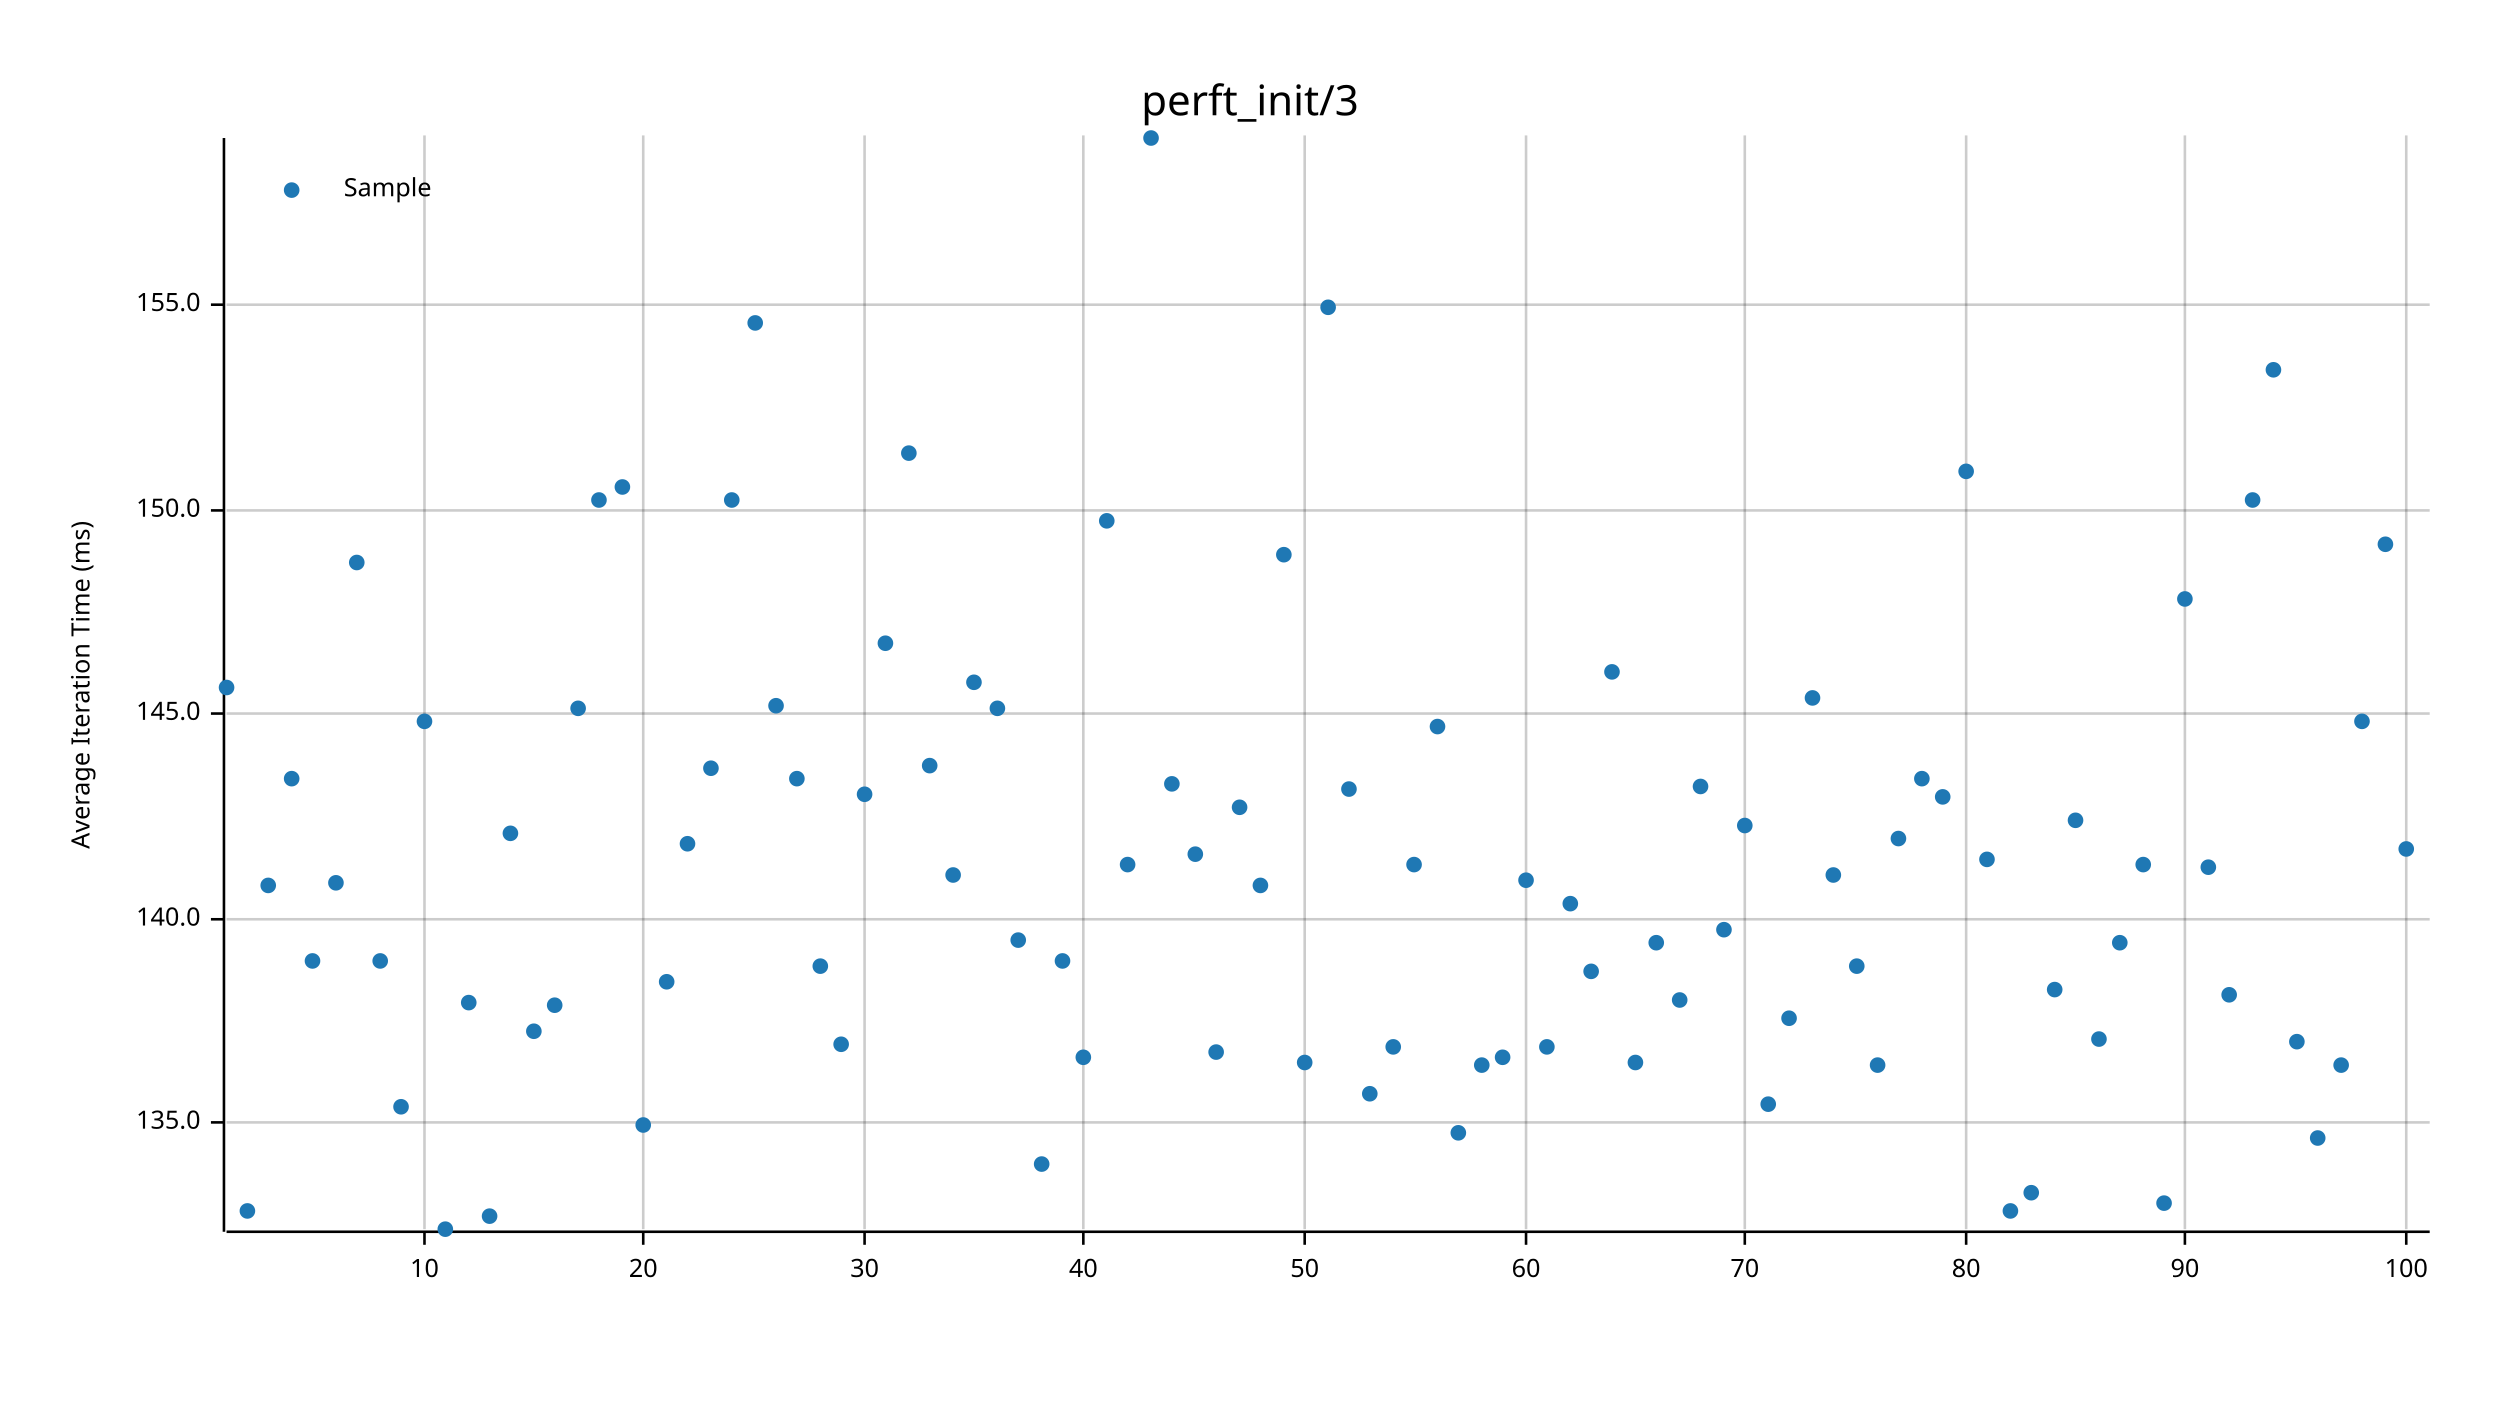
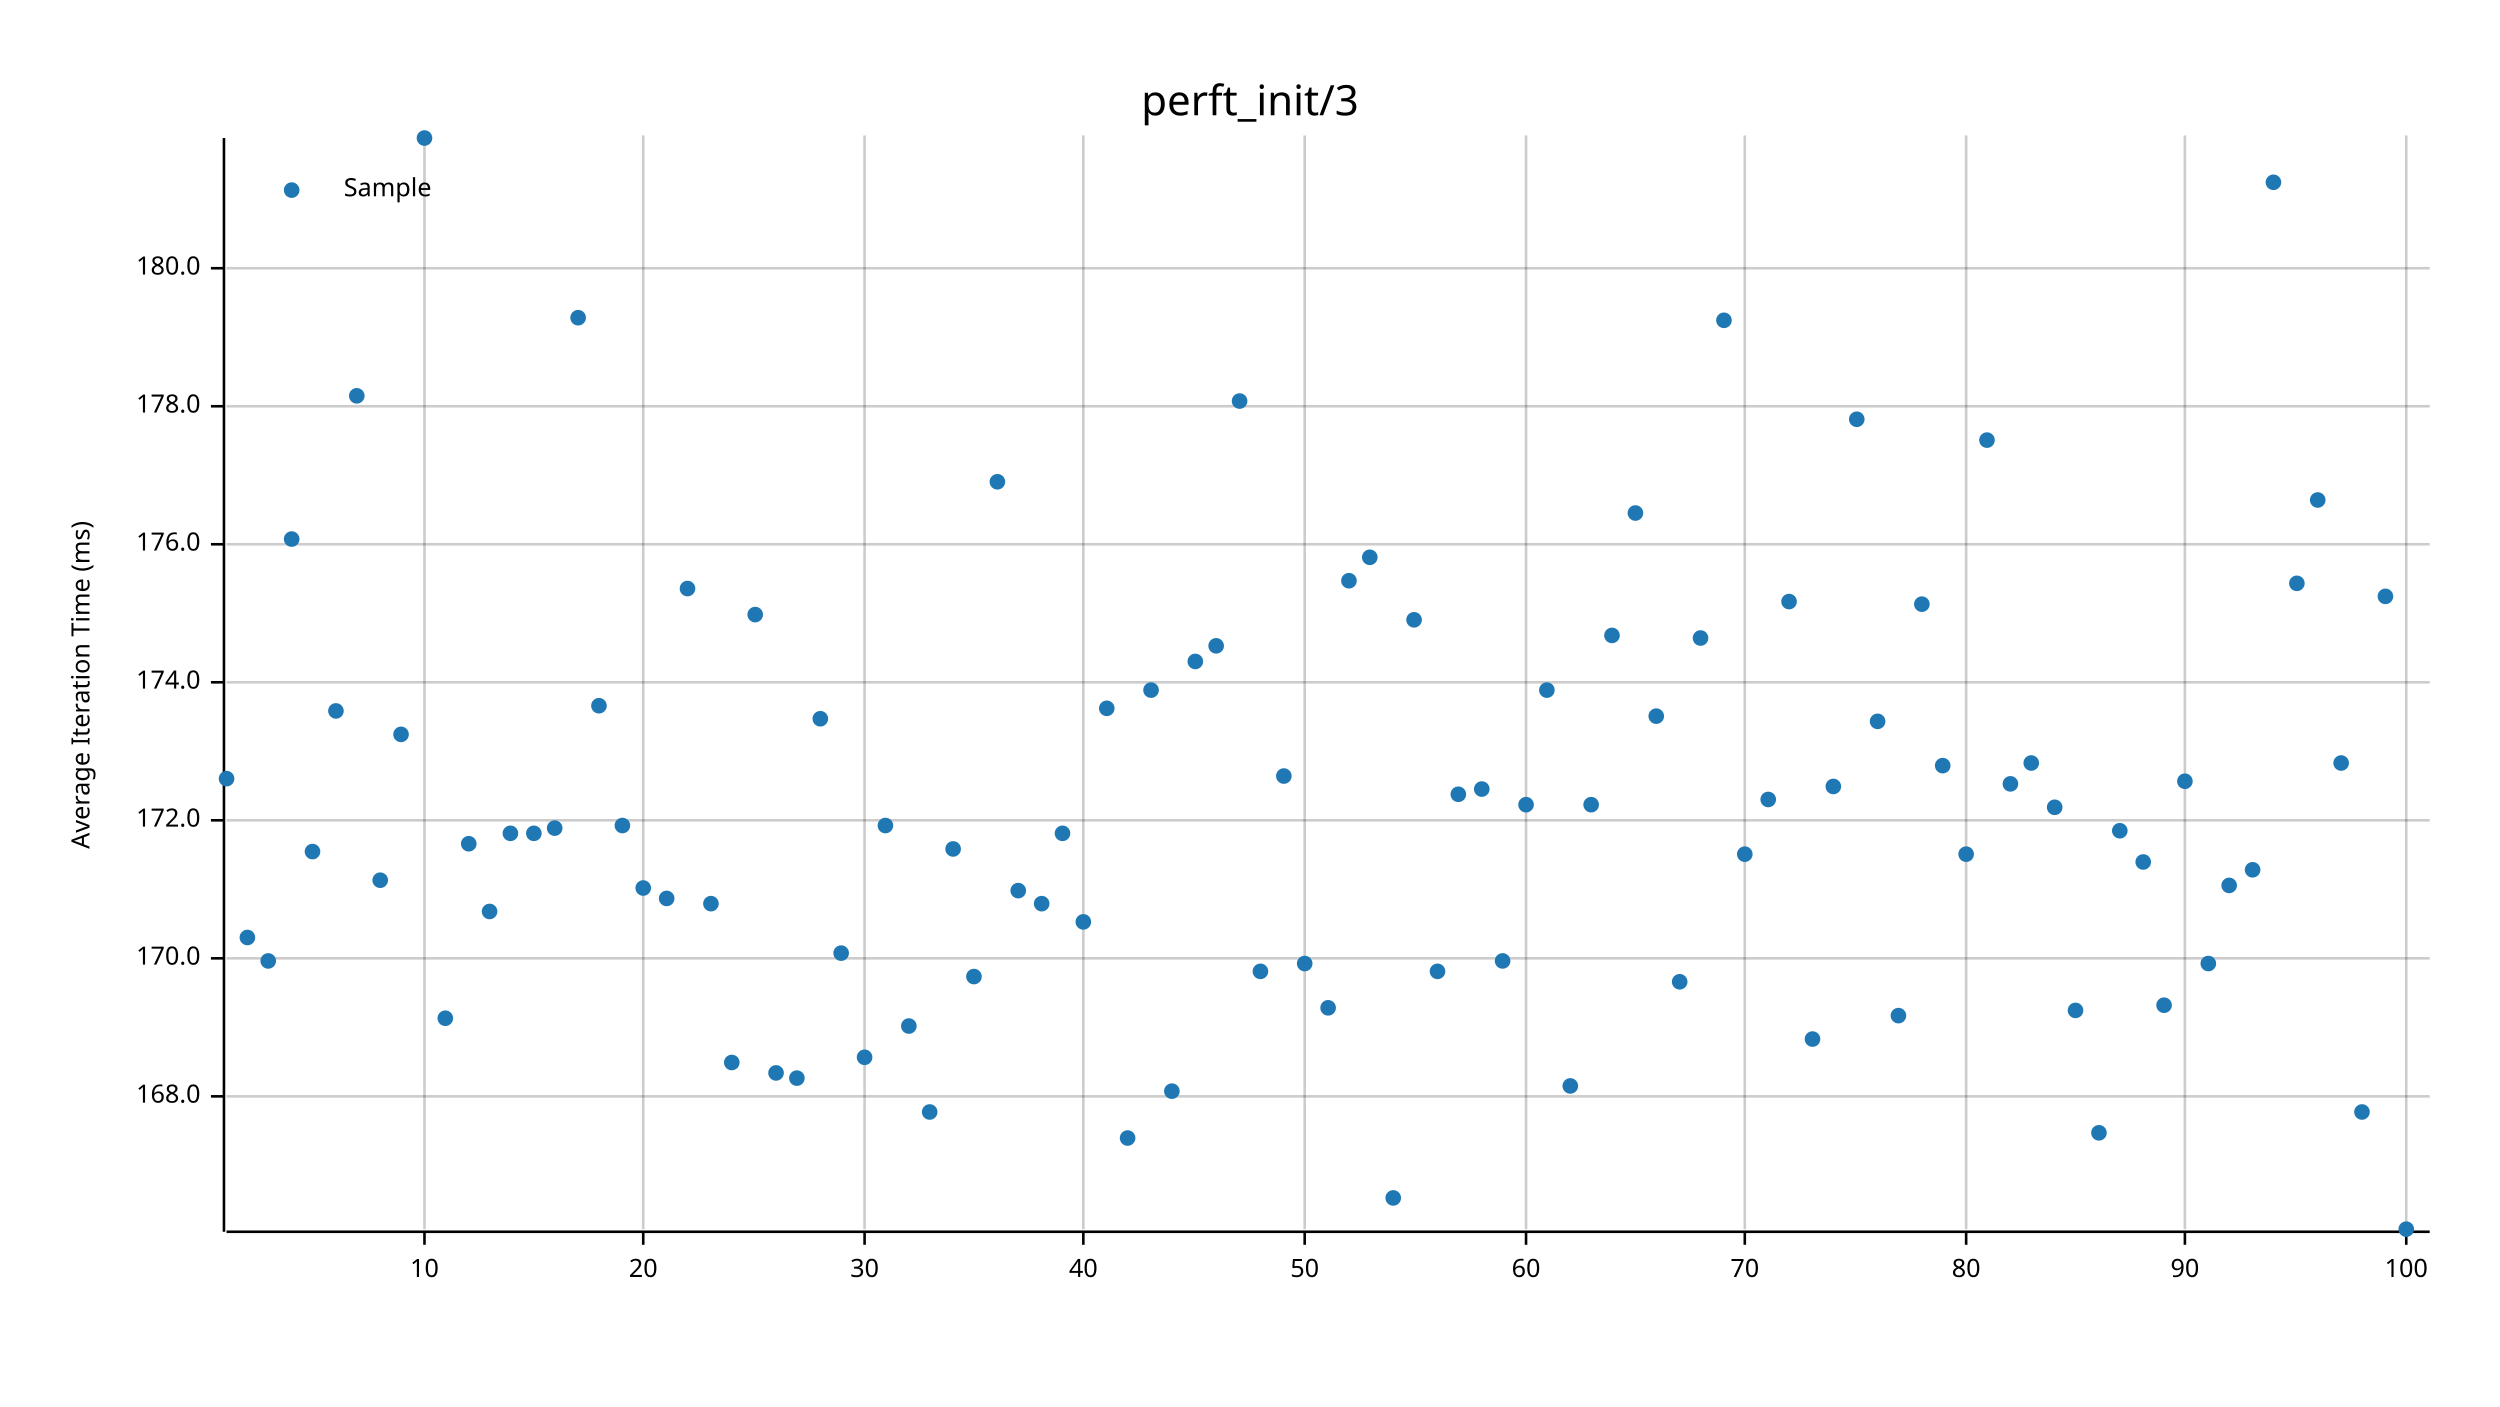
<svg xmlns="http://www.w3.org/2000/svg" width="960" height="540" viewBox="0 0 960 540">
  <text x="480" y="32" dy="0.76em" text-anchor="middle" font-family="sans-serif" font-size="16.129" opacity="1" fill="#000000">
perft_init/3
</text>
  <text x="27" y="263" dy="0.76em" text-anchor="middle" font-family="sans-serif" font-size="9.677" opacity="1" fill="#000000" transform="rotate(270, 27, 263)">
Average Iteration Time (ms)
</text>
  <line opacity="0.2" stroke="#000000" stroke-width="1" x1="163" y1="472" x2="163" y2="52" />
  <line opacity="0.2" stroke="#000000" stroke-width="1" x1="247" y1="472" x2="247" y2="52" />
  <line opacity="0.2" stroke="#000000" stroke-width="1" x1="332" y1="472" x2="332" y2="52" />
  <line opacity="0.2" stroke="#000000" stroke-width="1" x1="416" y1="472" x2="416" y2="52" />
  <line opacity="0.2" stroke="#000000" stroke-width="1" x1="501" y1="472" x2="501" y2="52" />
  <line opacity="0.2" stroke="#000000" stroke-width="1" x1="586" y1="472" x2="586" y2="52" />
  <line opacity="0.2" stroke="#000000" stroke-width="1" x1="670" y1="472" x2="670" y2="52" />
  <line opacity="0.2" stroke="#000000" stroke-width="1" x1="755" y1="472" x2="755" y2="52" />
  <line opacity="0.2" stroke="#000000" stroke-width="1" x1="839" y1="472" x2="839" y2="52" />
  <line opacity="0.2" stroke="#000000" stroke-width="1" x1="924" y1="472" x2="924" y2="52" />
-   <line opacity="0.2" stroke="#000000" stroke-width="1" x1="87" y1="431" x2="933" y2="431" />
-   <line opacity="0.2" stroke="#000000" stroke-width="1" x1="87" y1="353" x2="933" y2="353" />
-   <line opacity="0.2" stroke="#000000" stroke-width="1" x1="87" y1="274" x2="933" y2="274" />
-   <line opacity="0.2" stroke="#000000" stroke-width="1" x1="87" y1="196" x2="933" y2="196" />
-   <line opacity="0.2" stroke="#000000" stroke-width="1" x1="87" y1="117" x2="933" y2="117" />
+   <line opacity="0.2" stroke="#000000" stroke-width="1" x1="87" y1="421" x2="933" y2="421" />
+   <line opacity="0.2" stroke="#000000" stroke-width="1" x1="87" y1="368" x2="933" y2="368" />
+   <line opacity="0.2" stroke="#000000" stroke-width="1" x1="87" y1="315" x2="933" y2="315" />
+   <line opacity="0.2" stroke="#000000" stroke-width="1" x1="87" y1="262" x2="933" y2="262" />
+   <line opacity="0.2" stroke="#000000" stroke-width="1" x1="87" y1="209" x2="933" y2="209" />
+   <line opacity="0.2" stroke="#000000" stroke-width="1" x1="87" y1="156" x2="933" y2="156" />
+   <line opacity="0.2" stroke="#000000" stroke-width="1" x1="87" y1="103" x2="933" y2="103" />
  <polyline fill="none" opacity="1" stroke="#000000" stroke-width="1" points="86,53 86,473 " />
-   <text x="77" y="431" dy="0.5ex" text-anchor="end" font-family="sans-serif" font-size="9.677" opacity="1" fill="#000000">
- 135.0
+   <text x="77" y="421" dy="0.5ex" text-anchor="end" font-family="sans-serif" font-size="9.677" opacity="1" fill="#000000">
+ 168.0
</text>
-   <polyline fill="none" opacity="1" stroke="#000000" stroke-width="1" points="81,431 86,431 " />
-   <text x="77" y="353" dy="0.5ex" text-anchor="end" font-family="sans-serif" font-size="9.677" opacity="1" fill="#000000">
- 140.0
+   <polyline fill="none" opacity="1" stroke="#000000" stroke-width="1" points="81,421 86,421 " />
+   <text x="77" y="368" dy="0.5ex" text-anchor="end" font-family="sans-serif" font-size="9.677" opacity="1" fill="#000000">
+ 170.0
</text>
-   <polyline fill="none" opacity="1" stroke="#000000" stroke-width="1" points="81,353 86,353 " />
-   <text x="77" y="274" dy="0.5ex" text-anchor="end" font-family="sans-serif" font-size="9.677" opacity="1" fill="#000000">
- 145.0
+   <polyline fill="none" opacity="1" stroke="#000000" stroke-width="1" points="81,368 86,368 " />
+   <text x="77" y="315" dy="0.5ex" text-anchor="end" font-family="sans-serif" font-size="9.677" opacity="1" fill="#000000">
+ 172.0
</text>
-   <polyline fill="none" opacity="1" stroke="#000000" stroke-width="1" points="81,274 86,274 " />
-   <text x="77" y="196" dy="0.5ex" text-anchor="end" font-family="sans-serif" font-size="9.677" opacity="1" fill="#000000">
- 150.0
+   <polyline fill="none" opacity="1" stroke="#000000" stroke-width="1" points="81,315 86,315 " />
+   <text x="77" y="262" dy="0.5ex" text-anchor="end" font-family="sans-serif" font-size="9.677" opacity="1" fill="#000000">
+ 174.0
</text>
-   <polyline fill="none" opacity="1" stroke="#000000" stroke-width="1" points="81,196 86,196 " />
-   <text x="77" y="117" dy="0.5ex" text-anchor="end" font-family="sans-serif" font-size="9.677" opacity="1" fill="#000000">
- 155.0
+   <polyline fill="none" opacity="1" stroke="#000000" stroke-width="1" points="81,262 86,262 " />
+   <text x="77" y="209" dy="0.5ex" text-anchor="end" font-family="sans-serif" font-size="9.677" opacity="1" fill="#000000">
+ 176.0
</text>
-   <polyline fill="none" opacity="1" stroke="#000000" stroke-width="1" points="81,117 86,117 " />
+   <polyline fill="none" opacity="1" stroke="#000000" stroke-width="1" points="81,209 86,209 " />
+   <text x="77" y="156" dy="0.5ex" text-anchor="end" font-family="sans-serif" font-size="9.677" opacity="1" fill="#000000">
+ 178.0
+ </text>
+   <polyline fill="none" opacity="1" stroke="#000000" stroke-width="1" points="81,156 86,156 " />
+   <text x="77" y="103" dy="0.5ex" text-anchor="end" font-family="sans-serif" font-size="9.677" opacity="1" fill="#000000">
+ 180.0
+ </text>
+   <polyline fill="none" opacity="1" stroke="#000000" stroke-width="1" points="81,103 86,103 " />
  <polyline fill="none" opacity="1" stroke="#000000" stroke-width="1" points="87,473 933,473 " />
  <text x="163" y="483" dy="0.76em" text-anchor="middle" font-family="sans-serif" font-size="9.677" opacity="1" fill="#000000">
10
</text>
  <polyline fill="none" opacity="1" stroke="#000000" stroke-width="1" points="163,473 163,478 " />
  <text x="247" y="483" dy="0.76em" text-anchor="middle" font-family="sans-serif" font-size="9.677" opacity="1" fill="#000000">
20
</text>
  <polyline fill="none" opacity="1" stroke="#000000" stroke-width="1" points="247,473 247,478 " />
  <text x="332" y="483" dy="0.76em" text-anchor="middle" font-family="sans-serif" font-size="9.677" opacity="1" fill="#000000">
30
</text>
  <polyline fill="none" opacity="1" stroke="#000000" stroke-width="1" points="332,473 332,478 " />
  <text x="416" y="483" dy="0.76em" text-anchor="middle" font-family="sans-serif" font-size="9.677" opacity="1" fill="#000000">
40
</text>
  <polyline fill="none" opacity="1" stroke="#000000" stroke-width="1" points="416,473 416,478 " />
  <text x="501" y="483" dy="0.76em" text-anchor="middle" font-family="sans-serif" font-size="9.677" opacity="1" fill="#000000">
50
</text>
  <polyline fill="none" opacity="1" stroke="#000000" stroke-width="1" points="501,473 501,478 " />
  <text x="586" y="483" dy="0.76em" text-anchor="middle" font-family="sans-serif" font-size="9.677" opacity="1" fill="#000000">
60
</text>
  <polyline fill="none" opacity="1" stroke="#000000" stroke-width="1" points="586,473 586,478 " />
  <text x="670" y="483" dy="0.76em" text-anchor="middle" font-family="sans-serif" font-size="9.677" opacity="1" fill="#000000">
70
</text>
  <polyline fill="none" opacity="1" stroke="#000000" stroke-width="1" points="670,473 670,478 " />
  <text x="755" y="483" dy="0.76em" text-anchor="middle" font-family="sans-serif" font-size="9.677" opacity="1" fill="#000000">
80
</text>
  <polyline fill="none" opacity="1" stroke="#000000" stroke-width="1" points="755,473 755,478 " />
  <text x="839" y="483" dy="0.76em" text-anchor="middle" font-family="sans-serif" font-size="9.677" opacity="1" fill="#000000">
90
</text>
  <polyline fill="none" opacity="1" stroke="#000000" stroke-width="1" points="839,473 839,478 " />
  <text x="924" y="483" dy="0.76em" text-anchor="middle" font-family="sans-serif" font-size="9.677" opacity="1" fill="#000000">
100
</text>
  <polyline fill="none" opacity="1" stroke="#000000" stroke-width="1" points="924,473 924,478 " />
-   <circle cx="87" cy="264" r="3" opacity="1" fill="#1F78B4" stroke="none" />
-   <circle cx="95" cy="465" r="3" opacity="1" fill="#1F78B4" stroke="none" />
-   <circle cx="103" cy="340" r="3" opacity="1" fill="#1F78B4" stroke="none" />
-   <circle cx="112" cy="299" r="3" opacity="1" fill="#1F78B4" stroke="none" />
-   <circle cx="120" cy="369" r="3" opacity="1" fill="#1F78B4" stroke="none" />
-   <circle cx="129" cy="339" r="3" opacity="1" fill="#1F78B4" stroke="none" />
-   <circle cx="137" cy="216" r="3" opacity="1" fill="#1F78B4" stroke="none" />
-   <circle cx="146" cy="369" r="3" opacity="1" fill="#1F78B4" stroke="none" />
-   <circle cx="154" cy="425" r="3" opacity="1" fill="#1F78B4" stroke="none" />
-   <circle cx="163" cy="277" r="3" opacity="1" fill="#1F78B4" stroke="none" />
-   <circle cx="171" cy="472" r="3" opacity="1" fill="#1F78B4" stroke="none" />
-   <circle cx="180" cy="385" r="3" opacity="1" fill="#1F78B4" stroke="none" />
-   <circle cx="188" cy="467" r="3" opacity="1" fill="#1F78B4" stroke="none" />
+   <circle cx="87" cy="299" r="3" opacity="1" fill="#1F78B4" stroke="none" />
+   <circle cx="95" cy="360" r="3" opacity="1" fill="#1F78B4" stroke="none" />
+   <circle cx="103" cy="369" r="3" opacity="1" fill="#1F78B4" stroke="none" />
+   <circle cx="112" cy="207" r="3" opacity="1" fill="#1F78B4" stroke="none" />
+   <circle cx="120" cy="327" r="3" opacity="1" fill="#1F78B4" stroke="none" />
+   <circle cx="129" cy="273" r="3" opacity="1" fill="#1F78B4" stroke="none" />
+   <circle cx="137" cy="152" r="3" opacity="1" fill="#1F78B4" stroke="none" />
+   <circle cx="146" cy="338" r="3" opacity="1" fill="#1F78B4" stroke="none" />
+   <circle cx="154" cy="282" r="3" opacity="1" fill="#1F78B4" stroke="none" />
+   <circle cx="163" cy="53" r="3" opacity="1" fill="#1F78B4" stroke="none" />
+   <circle cx="171" cy="391" r="3" opacity="1" fill="#1F78B4" stroke="none" />
+   <circle cx="180" cy="324" r="3" opacity="1" fill="#1F78B4" stroke="none" />
+   <circle cx="188" cy="350" r="3" opacity="1" fill="#1F78B4" stroke="none" />
  <circle cx="196" cy="320" r="3" opacity="1" fill="#1F78B4" stroke="none" />
-   <circle cx="205" cy="396" r="3" opacity="1" fill="#1F78B4" stroke="none" />
-   <circle cx="213" cy="386" r="3" opacity="1" fill="#1F78B4" stroke="none" />
-   <circle cx="222" cy="272" r="3" opacity="1" fill="#1F78B4" stroke="none" />
-   <circle cx="230" cy="192" r="3" opacity="1" fill="#1F78B4" stroke="none" />
-   <circle cx="239" cy="187" r="3" opacity="1" fill="#1F78B4" stroke="none" />
-   <circle cx="247" cy="432" r="3" opacity="1" fill="#1F78B4" stroke="none" />
-   <circle cx="256" cy="377" r="3" opacity="1" fill="#1F78B4" stroke="none" />
-   <circle cx="264" cy="324" r="3" opacity="1" fill="#1F78B4" stroke="none" />
-   <circle cx="273" cy="295" r="3" opacity="1" fill="#1F78B4" stroke="none" />
-   <circle cx="281" cy="192" r="3" opacity="1" fill="#1F78B4" stroke="none" />
-   <circle cx="290" cy="124" r="3" opacity="1" fill="#1F78B4" stroke="none" />
-   <circle cx="298" cy="271" r="3" opacity="1" fill="#1F78B4" stroke="none" />
-   <circle cx="306" cy="299" r="3" opacity="1" fill="#1F78B4" stroke="none" />
-   <circle cx="315" cy="371" r="3" opacity="1" fill="#1F78B4" stroke="none" />
-   <circle cx="323" cy="401" r="3" opacity="1" fill="#1F78B4" stroke="none" />
-   <circle cx="332" cy="305" r="3" opacity="1" fill="#1F78B4" stroke="none" />
-   <circle cx="340" cy="247" r="3" opacity="1" fill="#1F78B4" stroke="none" />
-   <circle cx="349" cy="174" r="3" opacity="1" fill="#1F78B4" stroke="none" />
-   <circle cx="357" cy="294" r="3" opacity="1" fill="#1F78B4" stroke="none" />
-   <circle cx="366" cy="336" r="3" opacity="1" fill="#1F78B4" stroke="none" />
-   <circle cx="374" cy="262" r="3" opacity="1" fill="#1F78B4" stroke="none" />
-   <circle cx="383" cy="272" r="3" opacity="1" fill="#1F78B4" stroke="none" />
-   <circle cx="391" cy="361" r="3" opacity="1" fill="#1F78B4" stroke="none" />
-   <circle cx="400" cy="447" r="3" opacity="1" fill="#1F78B4" stroke="none" />
-   <circle cx="408" cy="369" r="3" opacity="1" fill="#1F78B4" stroke="none" />
-   <circle cx="416" cy="406" r="3" opacity="1" fill="#1F78B4" stroke="none" />
-   <circle cx="425" cy="200" r="3" opacity="1" fill="#1F78B4" stroke="none" />
-   <circle cx="433" cy="332" r="3" opacity="1" fill="#1F78B4" stroke="none" />
-   <circle cx="442" cy="53" r="3" opacity="1" fill="#1F78B4" stroke="none" />
-   <circle cx="450" cy="301" r="3" opacity="1" fill="#1F78B4" stroke="none" />
-   <circle cx="459" cy="328" r="3" opacity="1" fill="#1F78B4" stroke="none" />
-   <circle cx="467" cy="404" r="3" opacity="1" fill="#1F78B4" stroke="none" />
-   <circle cx="476" cy="310" r="3" opacity="1" fill="#1F78B4" stroke="none" />
-   <circle cx="484" cy="340" r="3" opacity="1" fill="#1F78B4" stroke="none" />
-   <circle cx="493" cy="213" r="3" opacity="1" fill="#1F78B4" stroke="none" />
-   <circle cx="501" cy="408" r="3" opacity="1" fill="#1F78B4" stroke="none" />
-   <circle cx="510" cy="118" r="3" opacity="1" fill="#1F78B4" stroke="none" />
-   <circle cx="518" cy="303" r="3" opacity="1" fill="#1F78B4" stroke="none" />
-   <circle cx="526" cy="420" r="3" opacity="1" fill="#1F78B4" stroke="none" />
-   <circle cx="535" cy="402" r="3" opacity="1" fill="#1F78B4" stroke="none" />
-   <circle cx="543" cy="332" r="3" opacity="1" fill="#1F78B4" stroke="none" />
-   <circle cx="552" cy="279" r="3" opacity="1" fill="#1F78B4" stroke="none" />
-   <circle cx="560" cy="435" r="3" opacity="1" fill="#1F78B4" stroke="none" />
-   <circle cx="569" cy="409" r="3" opacity="1" fill="#1F78B4" stroke="none" />
-   <circle cx="577" cy="406" r="3" opacity="1" fill="#1F78B4" stroke="none" />
-   <circle cx="586" cy="338" r="3" opacity="1" fill="#1F78B4" stroke="none" />
-   <circle cx="594" cy="402" r="3" opacity="1" fill="#1F78B4" stroke="none" />
-   <circle cx="603" cy="347" r="3" opacity="1" fill="#1F78B4" stroke="none" />
-   <circle cx="611" cy="373" r="3" opacity="1" fill="#1F78B4" stroke="none" />
-   <circle cx="619" cy="258" r="3" opacity="1" fill="#1F78B4" stroke="none" />
-   <circle cx="628" cy="408" r="3" opacity="1" fill="#1F78B4" stroke="none" />
-   <circle cx="636" cy="362" r="3" opacity="1" fill="#1F78B4" stroke="none" />
-   <circle cx="645" cy="384" r="3" opacity="1" fill="#1F78B4" stroke="none" />
-   <circle cx="653" cy="302" r="3" opacity="1" fill="#1F78B4" stroke="none" />
-   <circle cx="662" cy="357" r="3" opacity="1" fill="#1F78B4" stroke="none" />
-   <circle cx="670" cy="317" r="3" opacity="1" fill="#1F78B4" stroke="none" />
-   <circle cx="679" cy="424" r="3" opacity="1" fill="#1F78B4" stroke="none" />
-   <circle cx="687" cy="391" r="3" opacity="1" fill="#1F78B4" stroke="none" />
-   <circle cx="696" cy="268" r="3" opacity="1" fill="#1F78B4" stroke="none" />
-   <circle cx="704" cy="336" r="3" opacity="1" fill="#1F78B4" stroke="none" />
-   <circle cx="713" cy="371" r="3" opacity="1" fill="#1F78B4" stroke="none" />
-   <circle cx="721" cy="409" r="3" opacity="1" fill="#1F78B4" stroke="none" />
-   <circle cx="729" cy="322" r="3" opacity="1" fill="#1F78B4" stroke="none" />
-   <circle cx="738" cy="299" r="3" opacity="1" fill="#1F78B4" stroke="none" />
-   <circle cx="746" cy="306" r="3" opacity="1" fill="#1F78B4" stroke="none" />
-   <circle cx="755" cy="181" r="3" opacity="1" fill="#1F78B4" stroke="none" />
-   <circle cx="763" cy="330" r="3" opacity="1" fill="#1F78B4" stroke="none" />
-   <circle cx="772" cy="465" r="3" opacity="1" fill="#1F78B4" stroke="none" />
-   <circle cx="780" cy="458" r="3" opacity="1" fill="#1F78B4" stroke="none" />
-   <circle cx="789" cy="380" r="3" opacity="1" fill="#1F78B4" stroke="none" />
-   <circle cx="797" cy="315" r="3" opacity="1" fill="#1F78B4" stroke="none" />
-   <circle cx="806" cy="399" r="3" opacity="1" fill="#1F78B4" stroke="none" />
-   <circle cx="814" cy="362" r="3" opacity="1" fill="#1F78B4" stroke="none" />
-   <circle cx="823" cy="332" r="3" opacity="1" fill="#1F78B4" stroke="none" />
-   <circle cx="831" cy="462" r="3" opacity="1" fill="#1F78B4" stroke="none" />
-   <circle cx="839" cy="230" r="3" opacity="1" fill="#1F78B4" stroke="none" />
-   <circle cx="848" cy="333" r="3" opacity="1" fill="#1F78B4" stroke="none" />
-   <circle cx="856" cy="382" r="3" opacity="1" fill="#1F78B4" stroke="none" />
-   <circle cx="865" cy="192" r="3" opacity="1" fill="#1F78B4" stroke="none" />
-   <circle cx="873" cy="142" r="3" opacity="1" fill="#1F78B4" stroke="none" />
-   <circle cx="882" cy="400" r="3" opacity="1" fill="#1F78B4" stroke="none" />
-   <circle cx="890" cy="437" r="3" opacity="1" fill="#1F78B4" stroke="none" />
-   <circle cx="899" cy="409" r="3" opacity="1" fill="#1F78B4" stroke="none" />
-   <circle cx="907" cy="277" r="3" opacity="1" fill="#1F78B4" stroke="none" />
-   <circle cx="916" cy="209" r="3" opacity="1" fill="#1F78B4" stroke="none" />
-   <circle cx="924" cy="326" r="3" opacity="1" fill="#1F78B4" stroke="none" />
+   <circle cx="205" cy="320" r="3" opacity="1" fill="#1F78B4" stroke="none" />
+   <circle cx="213" cy="318" r="3" opacity="1" fill="#1F78B4" stroke="none" />
+   <circle cx="222" cy="122" r="3" opacity="1" fill="#1F78B4" stroke="none" />
+   <circle cx="230" cy="271" r="3" opacity="1" fill="#1F78B4" stroke="none" />
+   <circle cx="239" cy="317" r="3" opacity="1" fill="#1F78B4" stroke="none" />
+   <circle cx="247" cy="341" r="3" opacity="1" fill="#1F78B4" stroke="none" />
+   <circle cx="256" cy="345" r="3" opacity="1" fill="#1F78B4" stroke="none" />
+   <circle cx="264" cy="226" r="3" opacity="1" fill="#1F78B4" stroke="none" />
+   <circle cx="273" cy="347" r="3" opacity="1" fill="#1F78B4" stroke="none" />
+   <circle cx="281" cy="408" r="3" opacity="1" fill="#1F78B4" stroke="none" />
+   <circle cx="290" cy="236" r="3" opacity="1" fill="#1F78B4" stroke="none" />
+   <circle cx="298" cy="412" r="3" opacity="1" fill="#1F78B4" stroke="none" />
+   <circle cx="306" cy="414" r="3" opacity="1" fill="#1F78B4" stroke="none" />
+   <circle cx="315" cy="276" r="3" opacity="1" fill="#1F78B4" stroke="none" />
+   <circle cx="323" cy="366" r="3" opacity="1" fill="#1F78B4" stroke="none" />
+   <circle cx="332" cy="406" r="3" opacity="1" fill="#1F78B4" stroke="none" />
+   <circle cx="340" cy="317" r="3" opacity="1" fill="#1F78B4" stroke="none" />
+   <circle cx="349" cy="394" r="3" opacity="1" fill="#1F78B4" stroke="none" />
+   <circle cx="357" cy="427" r="3" opacity="1" fill="#1F78B4" stroke="none" />
+   <circle cx="366" cy="326" r="3" opacity="1" fill="#1F78B4" stroke="none" />
+   <circle cx="374" cy="375" r="3" opacity="1" fill="#1F78B4" stroke="none" />
+   <circle cx="383" cy="185" r="3" opacity="1" fill="#1F78B4" stroke="none" />
+   <circle cx="391" cy="342" r="3" opacity="1" fill="#1F78B4" stroke="none" />
+   <circle cx="400" cy="347" r="3" opacity="1" fill="#1F78B4" stroke="none" />
+   <circle cx="408" cy="320" r="3" opacity="1" fill="#1F78B4" stroke="none" />
+   <circle cx="416" cy="354" r="3" opacity="1" fill="#1F78B4" stroke="none" />
+   <circle cx="425" cy="272" r="3" opacity="1" fill="#1F78B4" stroke="none" />
+   <circle cx="433" cy="437" r="3" opacity="1" fill="#1F78B4" stroke="none" />
+   <circle cx="442" cy="265" r="3" opacity="1" fill="#1F78B4" stroke="none" />
+   <circle cx="450" cy="419" r="3" opacity="1" fill="#1F78B4" stroke="none" />
+   <circle cx="459" cy="254" r="3" opacity="1" fill="#1F78B4" stroke="none" />
+   <circle cx="467" cy="248" r="3" opacity="1" fill="#1F78B4" stroke="none" />
+   <circle cx="476" cy="154" r="3" opacity="1" fill="#1F78B4" stroke="none" />
+   <circle cx="484" cy="373" r="3" opacity="1" fill="#1F78B4" stroke="none" />
+   <circle cx="493" cy="298" r="3" opacity="1" fill="#1F78B4" stroke="none" />
+   <circle cx="501" cy="370" r="3" opacity="1" fill="#1F78B4" stroke="none" />
+   <circle cx="510" cy="387" r="3" opacity="1" fill="#1F78B4" stroke="none" />
+   <circle cx="518" cy="223" r="3" opacity="1" fill="#1F78B4" stroke="none" />
+   <circle cx="526" cy="214" r="3" opacity="1" fill="#1F78B4" stroke="none" />
+   <circle cx="535" cy="460" r="3" opacity="1" fill="#1F78B4" stroke="none" />
+   <circle cx="543" cy="238" r="3" opacity="1" fill="#1F78B4" stroke="none" />
+   <circle cx="552" cy="373" r="3" opacity="1" fill="#1F78B4" stroke="none" />
+   <circle cx="560" cy="305" r="3" opacity="1" fill="#1F78B4" stroke="none" />
+   <circle cx="569" cy="303" r="3" opacity="1" fill="#1F78B4" stroke="none" />
+   <circle cx="577" cy="369" r="3" opacity="1" fill="#1F78B4" stroke="none" />
+   <circle cx="586" cy="309" r="3" opacity="1" fill="#1F78B4" stroke="none" />
+   <circle cx="594" cy="265" r="3" opacity="1" fill="#1F78B4" stroke="none" />
+   <circle cx="603" cy="417" r="3" opacity="1" fill="#1F78B4" stroke="none" />
+   <circle cx="611" cy="309" r="3" opacity="1" fill="#1F78B4" stroke="none" />
+   <circle cx="619" cy="244" r="3" opacity="1" fill="#1F78B4" stroke="none" />
+   <circle cx="628" cy="197" r="3" opacity="1" fill="#1F78B4" stroke="none" />
+   <circle cx="636" cy="275" r="3" opacity="1" fill="#1F78B4" stroke="none" />
+   <circle cx="645" cy="377" r="3" opacity="1" fill="#1F78B4" stroke="none" />
+   <circle cx="653" cy="245" r="3" opacity="1" fill="#1F78B4" stroke="none" />
+   <circle cx="662" cy="123" r="3" opacity="1" fill="#1F78B4" stroke="none" />
+   <circle cx="670" cy="328" r="3" opacity="1" fill="#1F78B4" stroke="none" />
+   <circle cx="679" cy="307" r="3" opacity="1" fill="#1F78B4" stroke="none" />
+   <circle cx="687" cy="231" r="3" opacity="1" fill="#1F78B4" stroke="none" />
+   <circle cx="696" cy="399" r="3" opacity="1" fill="#1F78B4" stroke="none" />
+   <circle cx="704" cy="302" r="3" opacity="1" fill="#1F78B4" stroke="none" />
+   <circle cx="713" cy="161" r="3" opacity="1" fill="#1F78B4" stroke="none" />
+   <circle cx="721" cy="277" r="3" opacity="1" fill="#1F78B4" stroke="none" />
+   <circle cx="729" cy="390" r="3" opacity="1" fill="#1F78B4" stroke="none" />
+   <circle cx="738" cy="232" r="3" opacity="1" fill="#1F78B4" stroke="none" />
+   <circle cx="746" cy="294" r="3" opacity="1" fill="#1F78B4" stroke="none" />
+   <circle cx="755" cy="328" r="3" opacity="1" fill="#1F78B4" stroke="none" />
+   <circle cx="763" cy="169" r="3" opacity="1" fill="#1F78B4" stroke="none" />
+   <circle cx="772" cy="301" r="3" opacity="1" fill="#1F78B4" stroke="none" />
+   <circle cx="780" cy="293" r="3" opacity="1" fill="#1F78B4" stroke="none" />
+   <circle cx="789" cy="310" r="3" opacity="1" fill="#1F78B4" stroke="none" />
+   <circle cx="797" cy="388" r="3" opacity="1" fill="#1F78B4" stroke="none" />
+   <circle cx="806" cy="435" r="3" opacity="1" fill="#1F78B4" stroke="none" />
+   <circle cx="814" cy="319" r="3" opacity="1" fill="#1F78B4" stroke="none" />
+   <circle cx="823" cy="331" r="3" opacity="1" fill="#1F78B4" stroke="none" />
+   <circle cx="831" cy="386" r="3" opacity="1" fill="#1F78B4" stroke="none" />
+   <circle cx="839" cy="300" r="3" opacity="1" fill="#1F78B4" stroke="none" />
+   <circle cx="848" cy="370" r="3" opacity="1" fill="#1F78B4" stroke="none" />
+   <circle cx="856" cy="340" r="3" opacity="1" fill="#1F78B4" stroke="none" />
+   <circle cx="865" cy="334" r="3" opacity="1" fill="#1F78B4" stroke="none" />
+   <circle cx="873" cy="70" r="3" opacity="1" fill="#1F78B4" stroke="none" />
+   <circle cx="882" cy="224" r="3" opacity="1" fill="#1F78B4" stroke="none" />
+   <circle cx="890" cy="192" r="3" opacity="1" fill="#1F78B4" stroke="none" />
+   <circle cx="899" cy="293" r="3" opacity="1" fill="#1F78B4" stroke="none" />
+   <circle cx="907" cy="427" r="3" opacity="1" fill="#1F78B4" stroke="none" />
+   <circle cx="916" cy="229" r="3" opacity="1" fill="#1F78B4" stroke="none" />
+   <circle cx="924" cy="472" r="3" opacity="1" fill="#1F78B4" stroke="none" />
  <text x="132" y="68" dy="0.76em" text-anchor="start" font-family="sans-serif" font-size="9.677" opacity="1" fill="#000000">
Sample
</text>
  <circle cx="112" cy="73" r="3" opacity="1" fill="#1F78B4" stroke="none" />
</svg>
